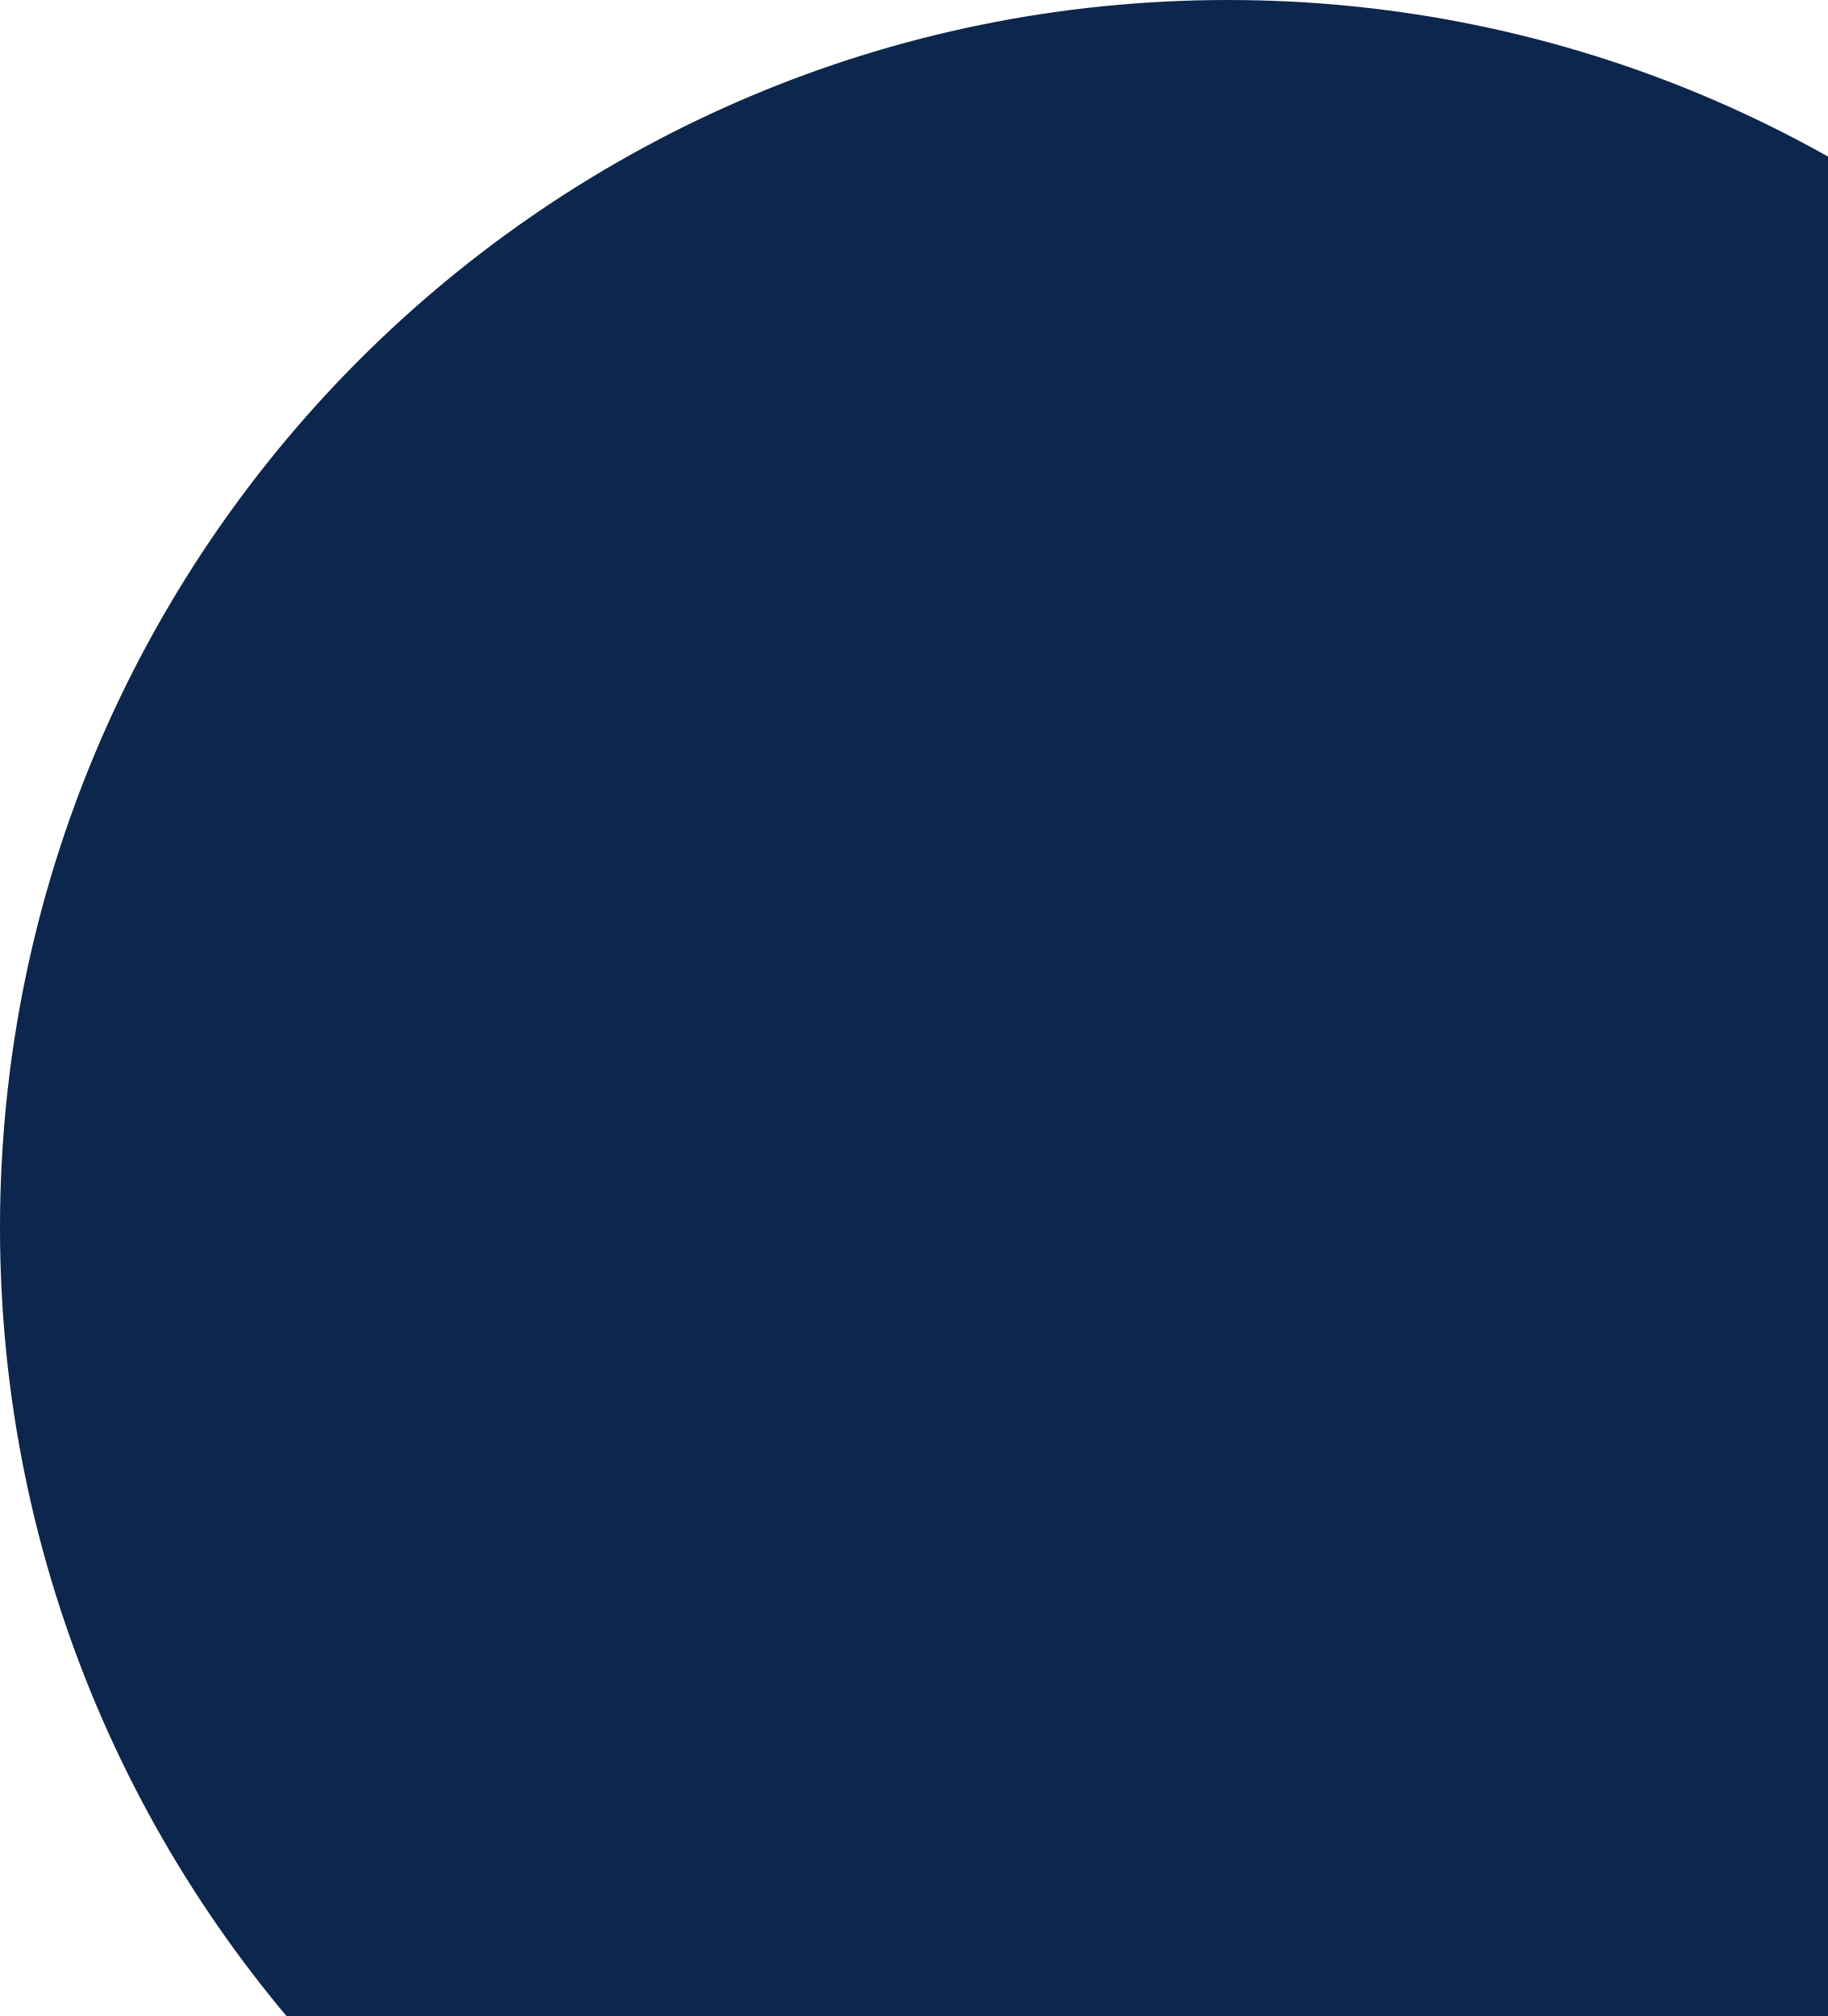
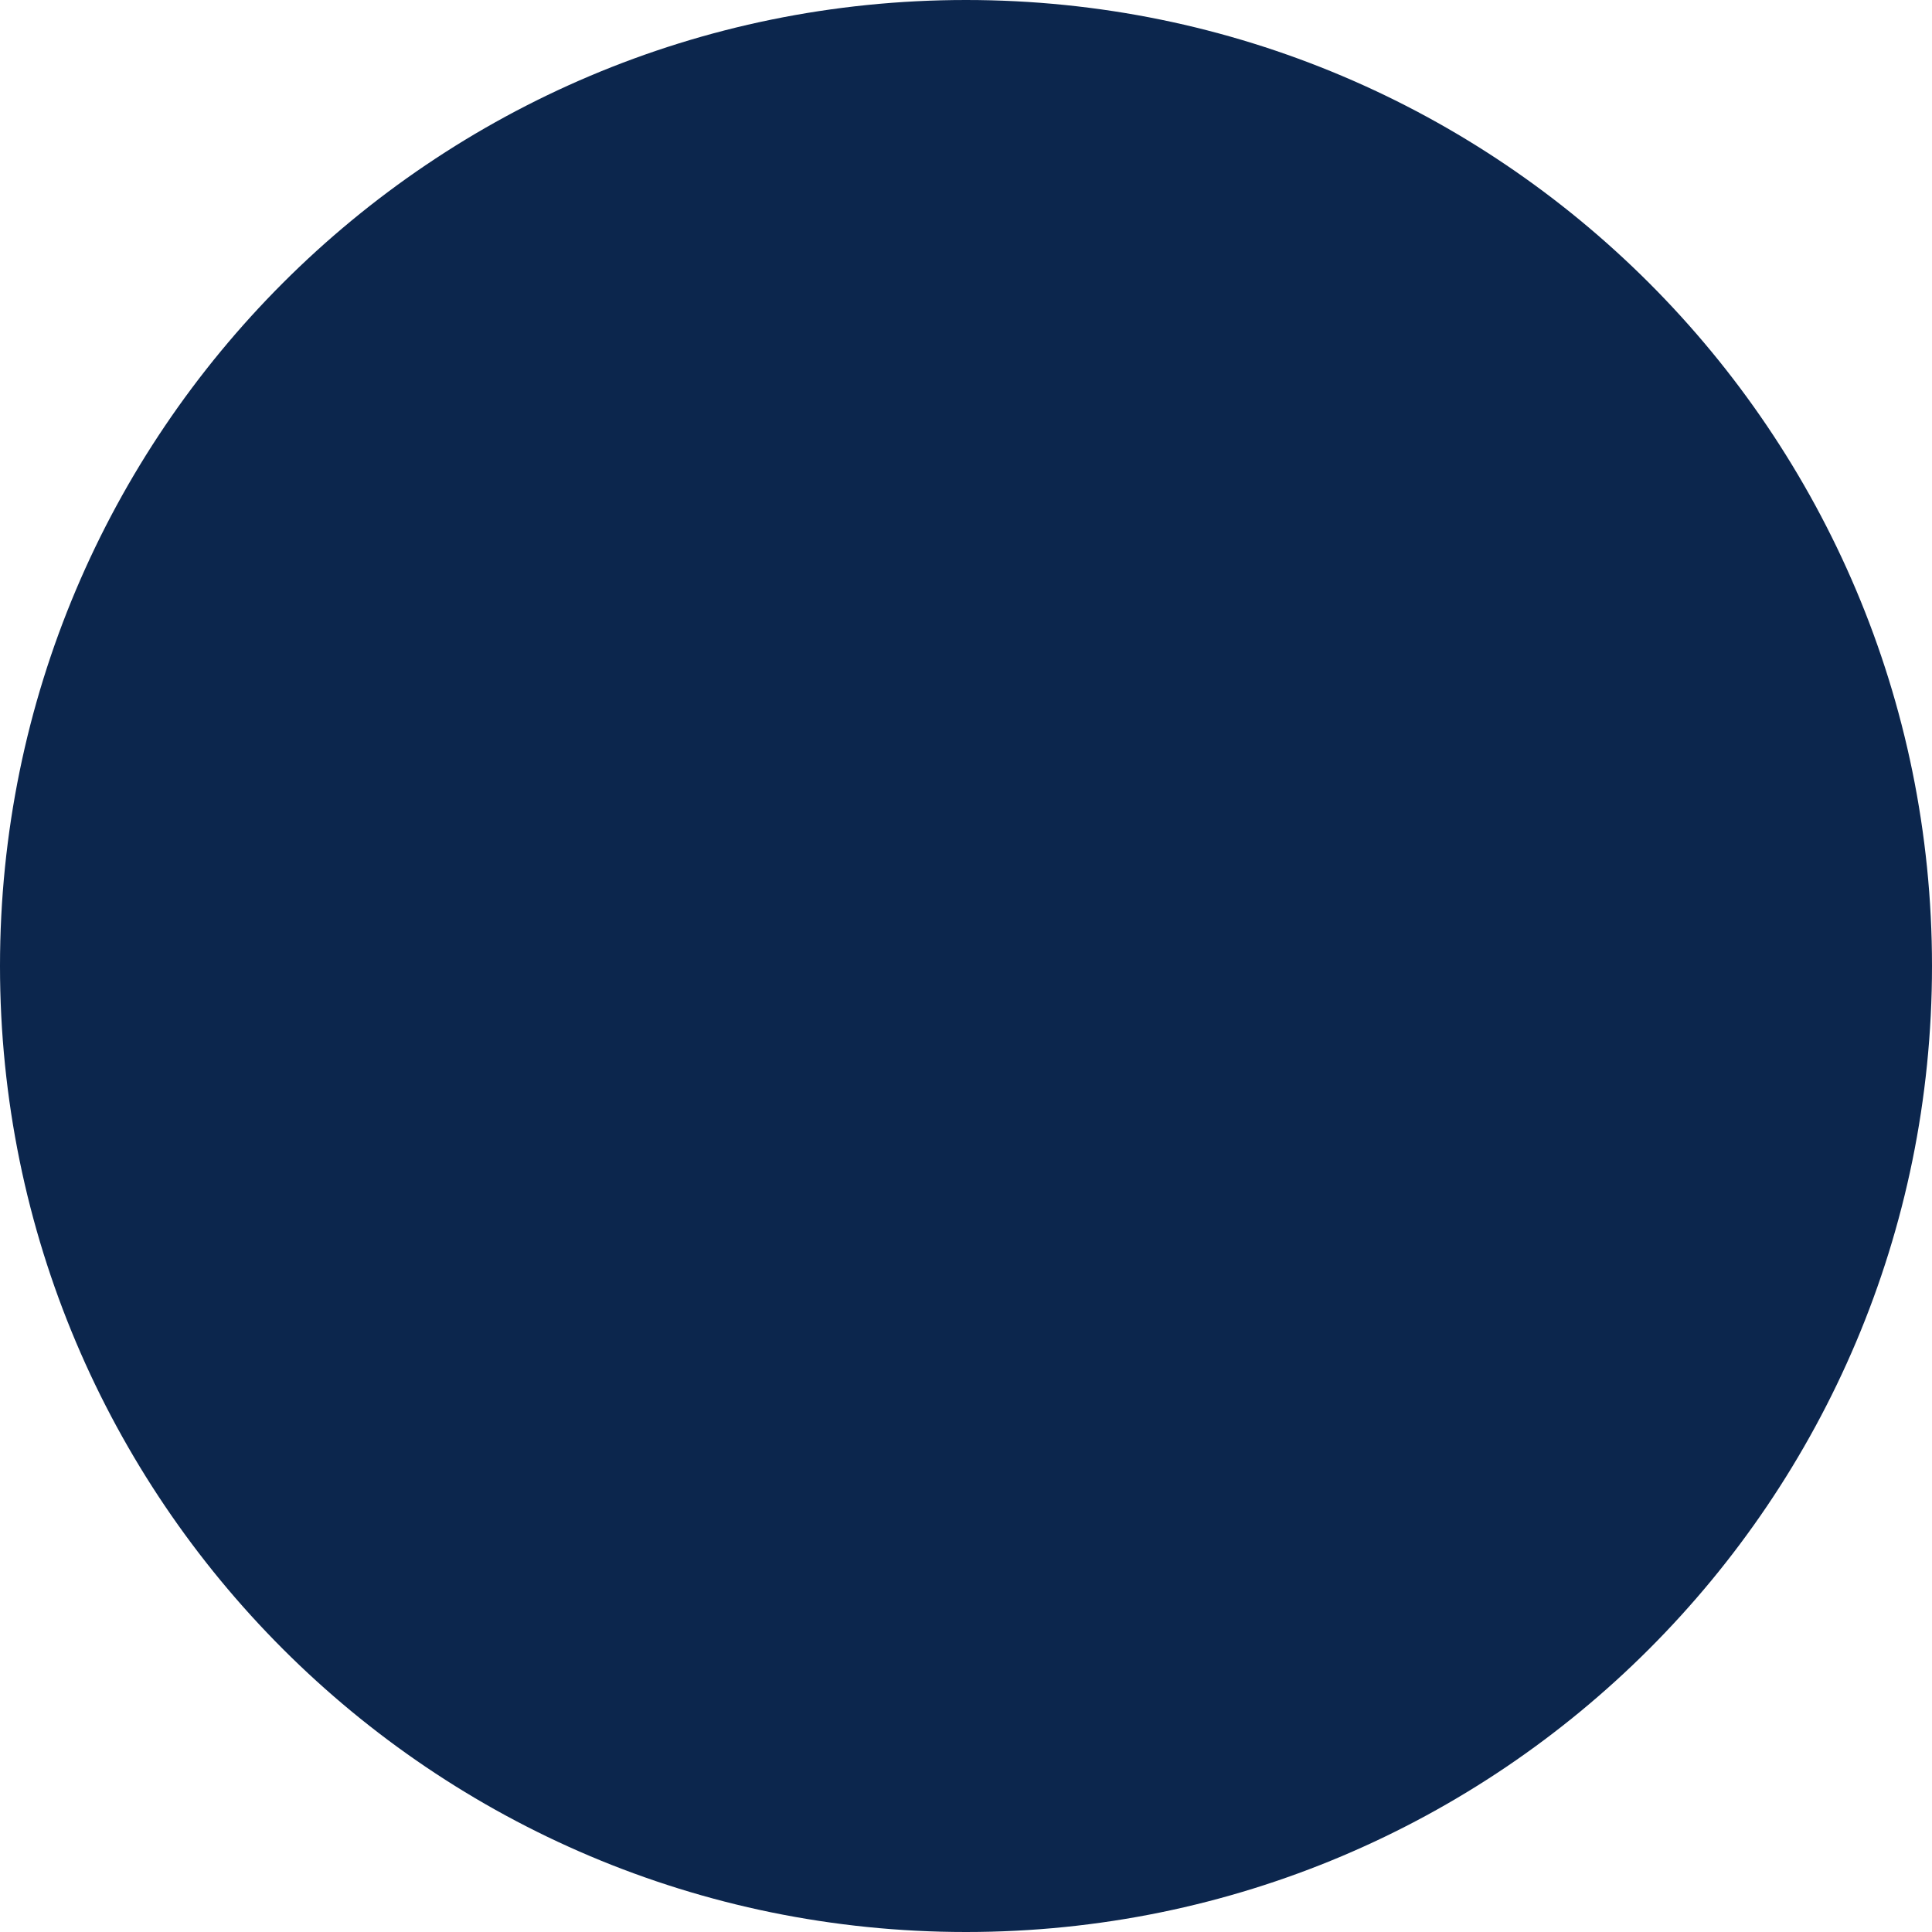
- <svg xmlns="http://www.w3.org/2000/svg" width="262" height="289" viewBox="0 0 262 289" fill="none">
+ <svg xmlns="http://www.w3.org/2000/svg" width="352" height="352" viewBox="0 0 352 352" fill="none">
  <circle cx="176" cy="176" r="176" fill="#0C264D" />
</svg>
